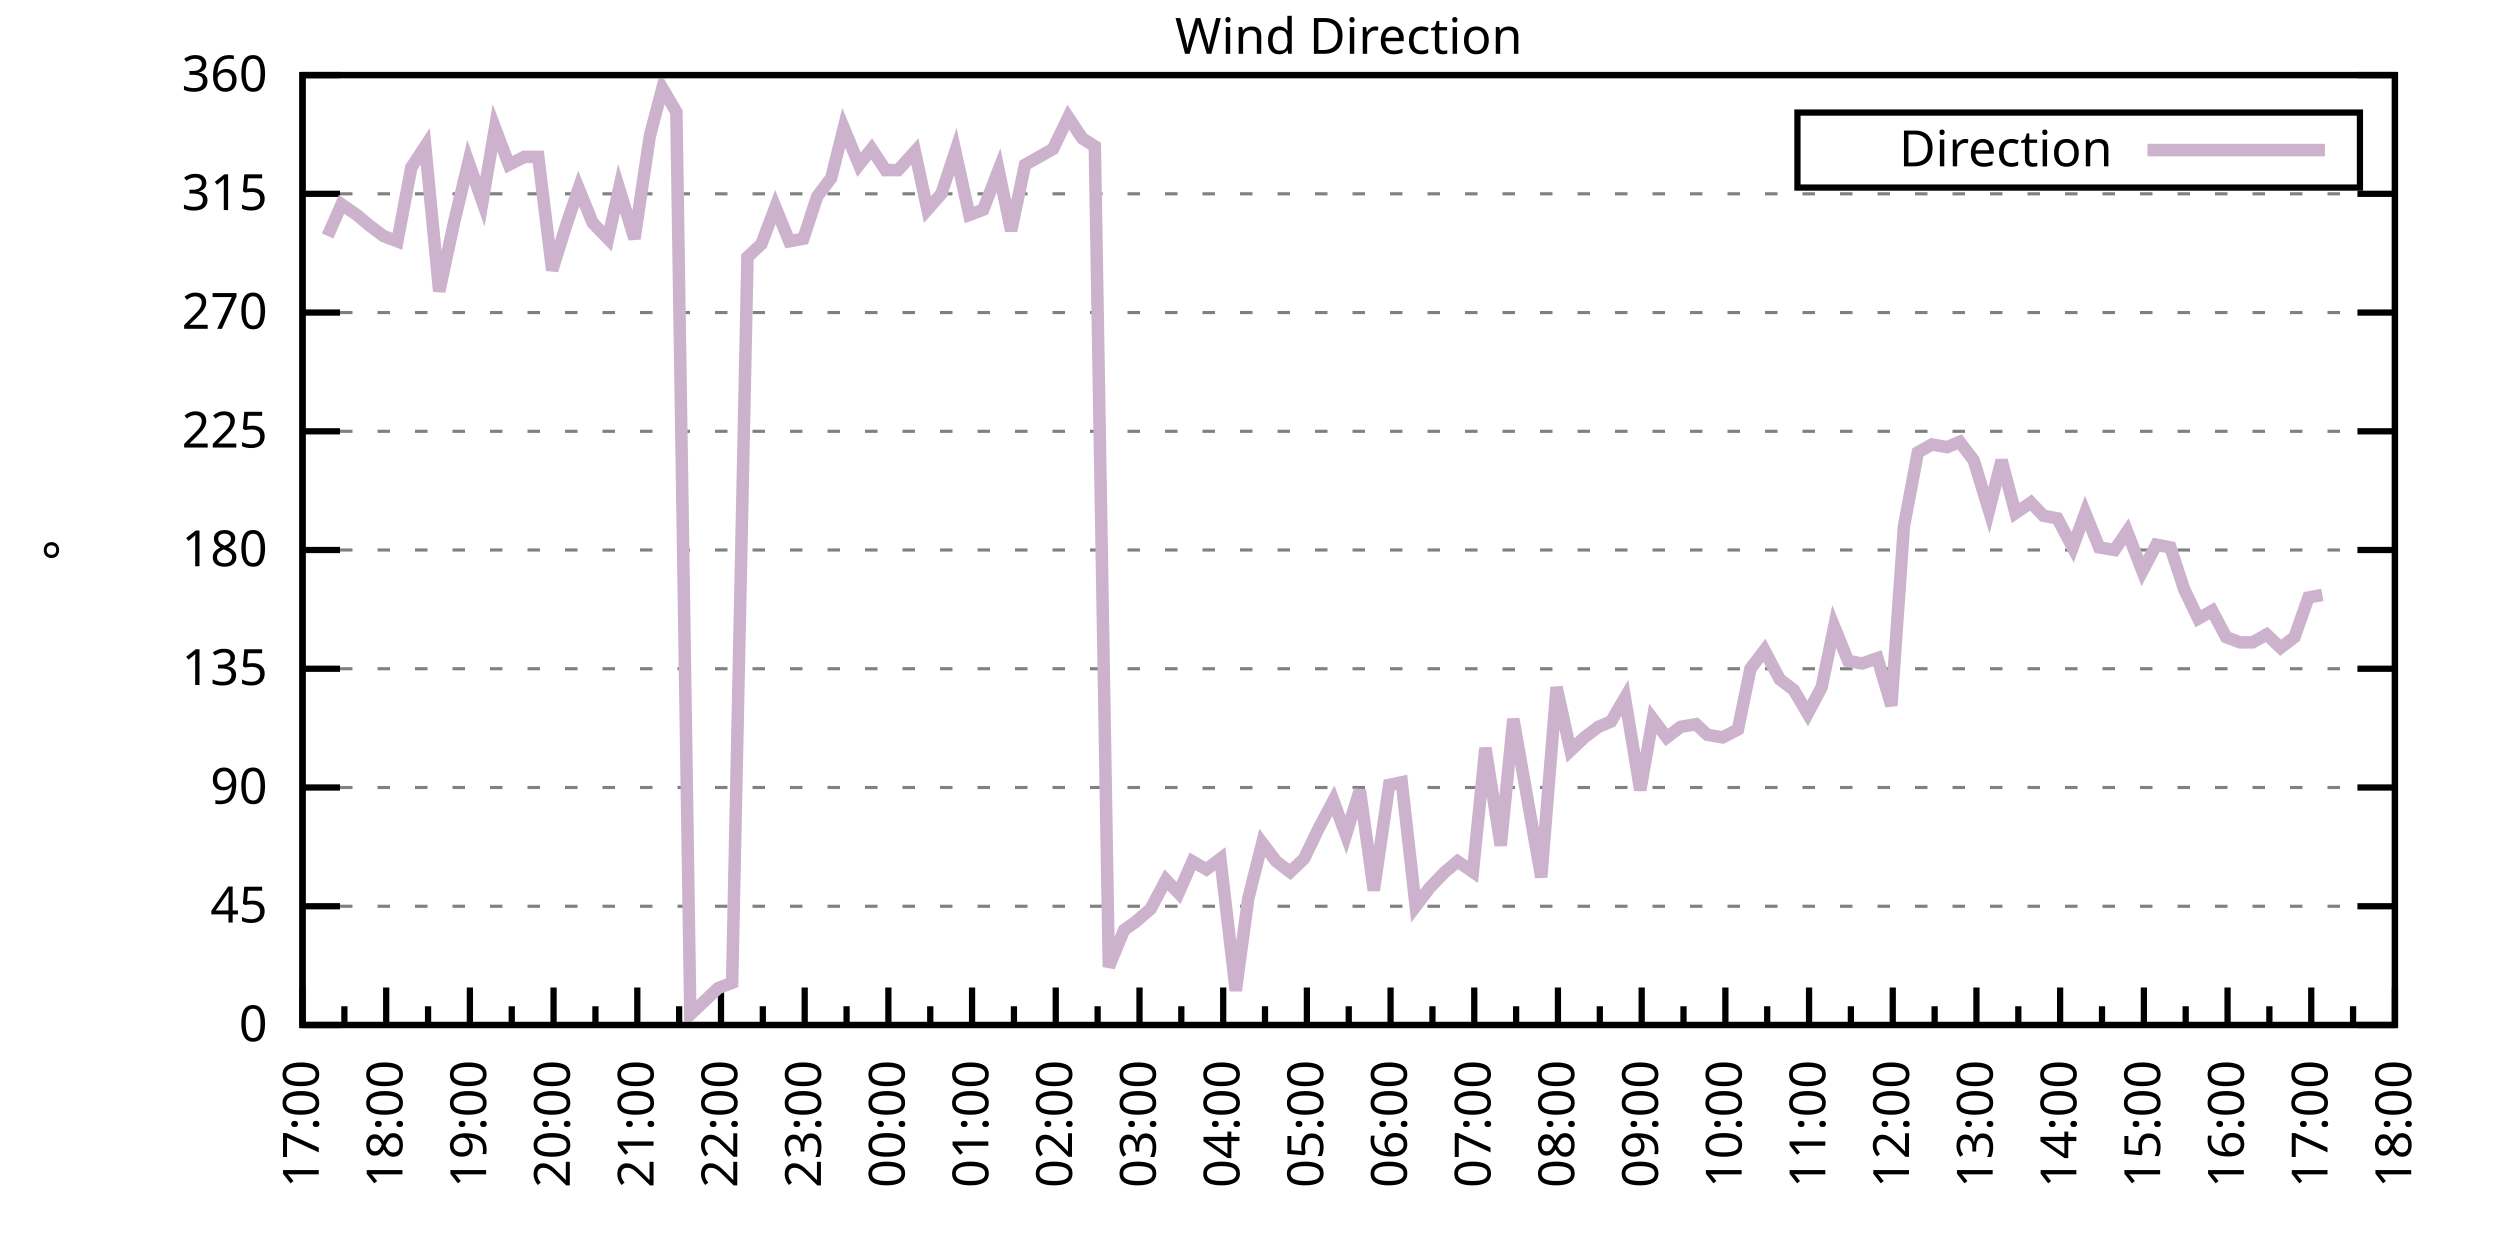
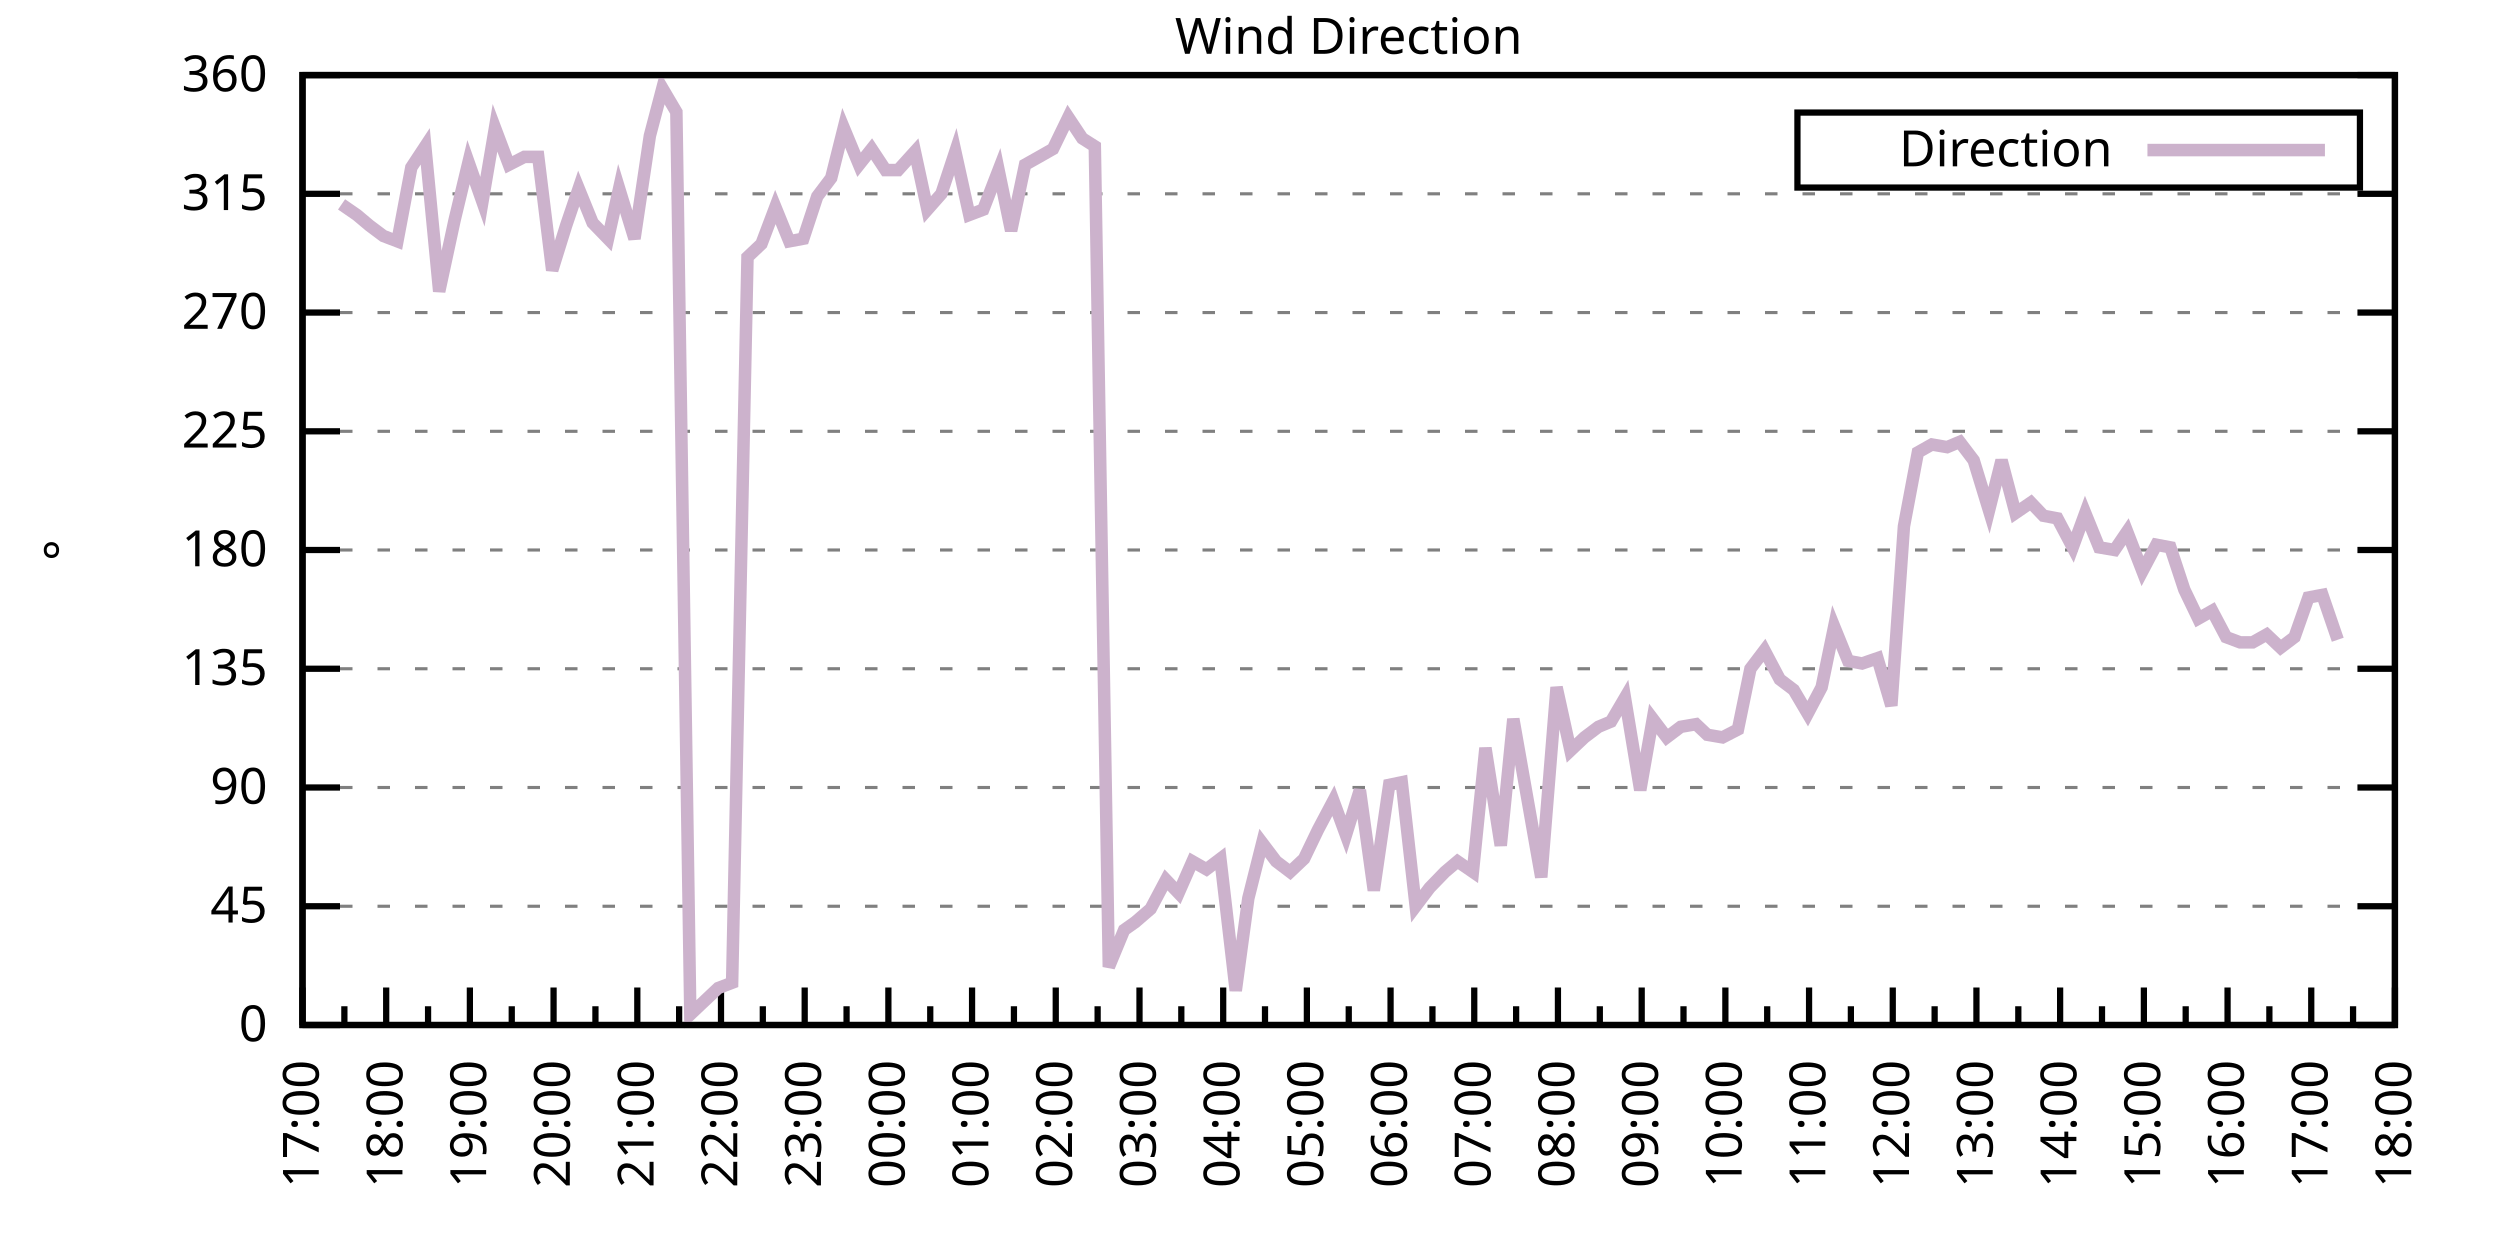
<svg xmlns="http://www.w3.org/2000/svg" xmlns:xlink="http://www.w3.org/1999/xlink" width="400" height="200" viewBox="0 0 400 200">
  <g id="gnuplot_canvas">
    <rect x="0" y="0" width="400" height="200" fill="none" />
    <defs>
      <circle id="gpDot" r="0.5" stroke-width="0.5" stroke="currentColor" />
      <path id="gpPt0" stroke-width="0.333" stroke="currentColor" d="M-1,0 h2 M0,-1 v2" />
      <path id="gpPt1" stroke-width="0.333" stroke="currentColor" d="M-1,-1 L1,1 M1,-1 L-1,1" />
      <path id="gpPt2" stroke-width="0.333" stroke="currentColor" d="M-1,0 L1,0 M0,-1 L0,1 M-1,-1 L1,1 M-1,1 L1,-1" />
      <rect id="gpPt3" stroke-width="0.333" stroke="currentColor" x="-1" y="-1" width="2" height="2" />
      <rect id="gpPt4" stroke-width="0.333" stroke="currentColor" fill="currentColor" x="-1" y="-1" width="2" height="2" />
      <circle id="gpPt5" stroke-width="0.333" stroke="currentColor" cx="0" cy="0" r="1" />
      <use xlink:href="#gpPt5" id="gpPt6" fill="currentColor" stroke="none" />
      <path id="gpPt7" stroke-width="0.333" stroke="currentColor" d="M0,-1.33 L-1.33,0.67 L1.33,0.67 z" />
      <use xlink:href="#gpPt7" id="gpPt8" fill="currentColor" stroke="none" />
      <use xlink:href="#gpPt7" id="gpPt9" stroke="currentColor" transform="rotate(180)" />
      <use xlink:href="#gpPt9" id="gpPt10" fill="currentColor" stroke="none" />
      <use xlink:href="#gpPt3" id="gpPt11" stroke="currentColor" transform="rotate(45)" />
      <use xlink:href="#gpPt11" id="gpPt12" fill="currentColor" stroke="none" />
      <path id="gpPt13" stroke-width="0.333" stroke="currentColor" d="M0,1.330 L1.265,0.411 L0.782,-1.067 L-0.782,-1.076 L-1.265,0.411 z" />
      <use xlink:href="#gpPt13" id="gpPt14" fill="currentColor" stroke="none" />
      <filter id="textbox" filterUnits="objectBoundingBox" x="0" y="0" height="1" width="1">
        <feFlood flood-color="white" flood-opacity="1" result="bgnd" />
        <feComposite in="SourceGraphic" in2="bgnd" operator="atop" />
      </filter>
      <filter id="greybox" filterUnits="objectBoundingBox" x="0" y="0" height="1" width="1">
        <feFlood flood-color="lightgrey" flood-opacity="1" result="grey" />
        <feComposite in="SourceGraphic" in2="grey" operator="atop" />
      </filter>
    </defs>
    <g fill="none" color="white" stroke="currentColor" stroke-width="1.00" stroke-linecap="butt" stroke-linejoin="miter">
</g>
    <g fill="none" color="black" stroke="currentColor" stroke-width="1.00" stroke-linecap="butt" stroke-linejoin="miter">
      <g stroke="none" shape-rendering="crispEdges">
        <polygon fill="rgb(255, 255, 255)" points="48.40,164.00 383.18,164.00 383.18,12.02 48.40,12.02 " />
      </g>
    </g>
    <g fill="none" color="black" stroke="currentColor" stroke-width="1.00" stroke-linecap="butt" stroke-linejoin="miter">
</g>
    <g fill="none" color="black" stroke="black" stroke-width="0.50" stroke-linecap="butt" stroke-linejoin="miter">
</g>
    <g fill="none" color="gray" stroke="currentColor" stroke-width="0.50" stroke-linecap="butt" stroke-linejoin="miter">
      <path stroke="gray" stroke-dasharray="2,4" class="gridline" d="M48.40,164.00 L383.19,164.00  " />
    </g>
    <g fill="none" color="gray" stroke="gray" stroke-width="1.00" stroke-linecap="butt" stroke-linejoin="miter">
</g>
    <g fill="none" color="black" stroke="currentColor" stroke-width="1.00" stroke-linecap="butt" stroke-linejoin="miter">
      <path stroke="black" d="M48.40,164.00 L54.40,164.00 M383.19,164.00 L377.19,164.00  " />
      <g transform="translate(42.80,166.60)" stroke="none" fill="black" font-family="Sans" font-size="8.00" text-anchor="end">
        <text>
          <tspan font-family="Sans"> 0</tspan>
        </text>
      </g>
    </g>
    <g fill="none" color="black" stroke="currentColor" stroke-width="1.00" stroke-linecap="butt" stroke-linejoin="miter">
</g>
    <g fill="none" color="black" stroke="black" stroke-width="0.50" stroke-linecap="butt" stroke-linejoin="miter">
</g>
    <g fill="none" color="gray" stroke="currentColor" stroke-width="0.50" stroke-linecap="butt" stroke-linejoin="miter">
      <path stroke="gray" stroke-dasharray="2,4" class="gridline" d="M48.40,145.00 L383.19,145.00  " />
    </g>
    <g fill="none" color="gray" stroke="gray" stroke-width="1.00" stroke-linecap="butt" stroke-linejoin="miter">
</g>
    <g fill="none" color="black" stroke="currentColor" stroke-width="1.00" stroke-linecap="butt" stroke-linejoin="miter">
      <path stroke="black" d="M48.40,145.00 L54.40,145.00 M383.19,145.00 L377.19,145.00  " />
      <g transform="translate(42.80,147.60)" stroke="none" fill="black" font-family="Sans" font-size="8.00" text-anchor="end">
        <text>
          <tspan font-family="Sans"> 45</tspan>
        </text>
      </g>
    </g>
    <g fill="none" color="black" stroke="currentColor" stroke-width="1.00" stroke-linecap="butt" stroke-linejoin="miter">
</g>
    <g fill="none" color="black" stroke="black" stroke-width="0.50" stroke-linecap="butt" stroke-linejoin="miter">
</g>
    <g fill="none" color="gray" stroke="currentColor" stroke-width="0.50" stroke-linecap="butt" stroke-linejoin="miter">
      <path stroke="gray" stroke-dasharray="2,4" class="gridline" d="M48.40,126.00 L383.19,126.00  " />
    </g>
    <g fill="none" color="gray" stroke="gray" stroke-width="1.00" stroke-linecap="butt" stroke-linejoin="miter">
</g>
    <g fill="none" color="black" stroke="currentColor" stroke-width="1.00" stroke-linecap="butt" stroke-linejoin="miter">
      <path stroke="black" d="M48.40,126.00 L54.40,126.00 M383.19,126.00 L377.19,126.00  " />
      <g transform="translate(42.80,128.60)" stroke="none" fill="black" font-family="Sans" font-size="8.00" text-anchor="end">
        <text>
          <tspan font-family="Sans"> 90</tspan>
        </text>
      </g>
    </g>
    <g fill="none" color="black" stroke="currentColor" stroke-width="1.00" stroke-linecap="butt" stroke-linejoin="miter">
</g>
    <g fill="none" color="black" stroke="black" stroke-width="0.50" stroke-linecap="butt" stroke-linejoin="miter">
</g>
    <g fill="none" color="gray" stroke="currentColor" stroke-width="0.50" stroke-linecap="butt" stroke-linejoin="miter">
      <path stroke="gray" stroke-dasharray="2,4" class="gridline" d="M48.40,107.00 L383.19,107.00  " />
    </g>
    <g fill="none" color="gray" stroke="gray" stroke-width="1.00" stroke-linecap="butt" stroke-linejoin="miter">
</g>
    <g fill="none" color="black" stroke="currentColor" stroke-width="1.00" stroke-linecap="butt" stroke-linejoin="miter">
      <path stroke="black" d="M48.40,107.00 L54.40,107.00 M383.19,107.00 L377.19,107.00  " />
      <g transform="translate(42.80,109.60)" stroke="none" fill="black" font-family="Sans" font-size="8.00" text-anchor="end">
        <text>
          <tspan font-family="Sans"> 135</tspan>
        </text>
      </g>
    </g>
    <g fill="none" color="black" stroke="currentColor" stroke-width="1.00" stroke-linecap="butt" stroke-linejoin="miter">
</g>
    <g fill="none" color="black" stroke="black" stroke-width="0.50" stroke-linecap="butt" stroke-linejoin="miter">
</g>
    <g fill="none" color="gray" stroke="currentColor" stroke-width="0.50" stroke-linecap="butt" stroke-linejoin="miter">
      <path stroke="gray" stroke-dasharray="2,4" class="gridline" d="M48.40,88.00 L383.19,88.00  " />
    </g>
    <g fill="none" color="gray" stroke="gray" stroke-width="1.00" stroke-linecap="butt" stroke-linejoin="miter">
</g>
    <g fill="none" color="black" stroke="currentColor" stroke-width="1.00" stroke-linecap="butt" stroke-linejoin="miter">
      <path stroke="black" d="M48.40,88.00 L54.40,88.00 M383.19,88.00 L377.19,88.00  " />
      <g transform="translate(42.80,90.60)" stroke="none" fill="black" font-family="Sans" font-size="8.00" text-anchor="end">
        <text>
          <tspan font-family="Sans"> 180</tspan>
        </text>
      </g>
    </g>
    <g fill="none" color="black" stroke="currentColor" stroke-width="1.00" stroke-linecap="butt" stroke-linejoin="miter">
</g>
    <g fill="none" color="black" stroke="black" stroke-width="0.50" stroke-linecap="butt" stroke-linejoin="miter">
</g>
    <g fill="none" color="gray" stroke="currentColor" stroke-width="0.50" stroke-linecap="butt" stroke-linejoin="miter">
      <path stroke="gray" stroke-dasharray="2,4" class="gridline" d="M48.40,69.01 L383.19,69.01  " />
    </g>
    <g fill="none" color="gray" stroke="gray" stroke-width="1.00" stroke-linecap="butt" stroke-linejoin="miter">
</g>
    <g fill="none" color="black" stroke="currentColor" stroke-width="1.00" stroke-linecap="butt" stroke-linejoin="miter">
      <path stroke="black" d="M48.40,69.01 L54.40,69.01 M383.19,69.01 L377.19,69.01  " />
      <g transform="translate(42.80,71.61)" stroke="none" fill="black" font-family="Sans" font-size="8.00" text-anchor="end">
        <text>
          <tspan font-family="Sans"> 225</tspan>
        </text>
      </g>
    </g>
    <g fill="none" color="black" stroke="currentColor" stroke-width="1.00" stroke-linecap="butt" stroke-linejoin="miter">
</g>
    <g fill="none" color="black" stroke="black" stroke-width="0.50" stroke-linecap="butt" stroke-linejoin="miter">
</g>
    <g fill="none" color="gray" stroke="currentColor" stroke-width="0.50" stroke-linecap="butt" stroke-linejoin="miter">
      <path stroke="gray" stroke-dasharray="2,4" class="gridline" d="M48.40,50.01 L383.19,50.01  " />
    </g>
    <g fill="none" color="gray" stroke="gray" stroke-width="1.00" stroke-linecap="butt" stroke-linejoin="miter">
</g>
    <g fill="none" color="black" stroke="currentColor" stroke-width="1.00" stroke-linecap="butt" stroke-linejoin="miter">
      <path stroke="black" d="M48.40,50.01 L54.40,50.01 M383.19,50.01 L377.19,50.01  " />
      <g transform="translate(42.80,52.61)" stroke="none" fill="black" font-family="Sans" font-size="8.00" text-anchor="end">
        <text>
          <tspan font-family="Sans"> 270</tspan>
        </text>
      </g>
    </g>
    <g fill="none" color="black" stroke="currentColor" stroke-width="1.00" stroke-linecap="butt" stroke-linejoin="miter">
</g>
    <g fill="none" color="black" stroke="black" stroke-width="0.50" stroke-linecap="butt" stroke-linejoin="miter">
</g>
    <g fill="none" color="gray" stroke="currentColor" stroke-width="0.50" stroke-linecap="butt" stroke-linejoin="miter">
      <path stroke="gray" stroke-dasharray="2,4" class="gridline" d="M48.40,31.01 L383.19,31.01  " />
    </g>
    <g fill="none" color="gray" stroke="gray" stroke-width="1.00" stroke-linecap="butt" stroke-linejoin="miter">
</g>
    <g fill="none" color="black" stroke="currentColor" stroke-width="1.00" stroke-linecap="butt" stroke-linejoin="miter">
      <path stroke="black" d="M48.40,31.01 L54.40,31.01 M383.19,31.01 L377.19,31.01  " />
      <g transform="translate(42.80,33.61)" stroke="none" fill="black" font-family="Sans" font-size="8.00" text-anchor="end">
        <text>
          <tspan font-family="Sans"> 315</tspan>
        </text>
      </g>
    </g>
    <g fill="none" color="black" stroke="currentColor" stroke-width="1.00" stroke-linecap="butt" stroke-linejoin="miter">
</g>
    <g fill="none" color="black" stroke="black" stroke-width="0.50" stroke-linecap="butt" stroke-linejoin="miter">
</g>
    <g fill="none" color="gray" stroke="currentColor" stroke-width="0.50" stroke-linecap="butt" stroke-linejoin="miter">
      <path stroke="gray" stroke-dasharray="2,4" class="gridline" d="M48.40,12.01 L383.19,12.01  " />
    </g>
    <g fill="none" color="gray" stroke="gray" stroke-width="1.00" stroke-linecap="butt" stroke-linejoin="miter">
</g>
    <g fill="none" color="black" stroke="currentColor" stroke-width="1.00" stroke-linecap="butt" stroke-linejoin="miter">
      <path stroke="black" d="M48.40,12.01 L54.40,12.01 M383.19,12.01 L377.19,12.01  " />
      <g transform="translate(42.80,14.61)" stroke="none" fill="black" font-family="Sans" font-size="8.00" text-anchor="end">
        <text>
          <tspan font-family="Sans"> 360</tspan>
        </text>
      </g>
    </g>
    <g fill="none" color="black" stroke="currentColor" stroke-width="1.00" stroke-linecap="butt" stroke-linejoin="miter">
      <path stroke="black" d="M48.40,164.00 L48.40,158.00  " />
      <g transform="translate(51.00,169.60) rotate(270)" stroke="none" fill="black" font-family="Sans" font-size="8.00" text-anchor="end">
        <text>
          <tspan font-family="Sans">17:00</tspan>
        </text>
      </g>
    </g>
    <g fill="none" color="black" stroke="currentColor" stroke-width="1.00" stroke-linecap="butt" stroke-linejoin="miter">
      <path stroke="black" d="M55.10,164.00 L55.10,161.00 M61.79,164.00 L61.79,158.00  " />
      <g transform="translate(64.39,169.60) rotate(270)" stroke="none" fill="black" font-family="Sans" font-size="8.00" text-anchor="end">
        <text>
          <tspan font-family="Sans">18:00</tspan>
        </text>
      </g>
    </g>
    <g fill="none" color="black" stroke="currentColor" stroke-width="1.00" stroke-linecap="butt" stroke-linejoin="miter">
      <path stroke="black" d="M68.49,164.00 L68.49,161.00 M75.18,164.00 L75.18,158.00  " />
      <g transform="translate(77.78,169.60) rotate(270)" stroke="none" fill="black" font-family="Sans" font-size="8.00" text-anchor="end">
        <text>
          <tspan font-family="Sans">19:00</tspan>
        </text>
      </g>
    </g>
    <g fill="none" color="black" stroke="currentColor" stroke-width="1.00" stroke-linecap="butt" stroke-linejoin="miter">
      <path stroke="black" d="M81.88,164.00 L81.88,161.00 M88.57,164.00 L88.57,158.00  " />
      <g transform="translate(91.17,169.60) rotate(270)" stroke="none" fill="black" font-family="Sans" font-size="8.00" text-anchor="end">
        <text>
          <tspan font-family="Sans">20:00</tspan>
        </text>
      </g>
    </g>
    <g fill="none" color="black" stroke="currentColor" stroke-width="1.00" stroke-linecap="butt" stroke-linejoin="miter">
      <path stroke="black" d="M95.27,164.00 L95.27,161.00 M101.97,164.00 L101.97,158.00  " />
      <g transform="translate(104.57,169.60) rotate(270)" stroke="none" fill="black" font-family="Sans" font-size="8.00" text-anchor="end">
        <text>
          <tspan font-family="Sans">21:00</tspan>
        </text>
      </g>
    </g>
    <g fill="none" color="black" stroke="currentColor" stroke-width="1.00" stroke-linecap="butt" stroke-linejoin="miter">
      <path stroke="black" d="M108.66,164.00 L108.66,161.00 M115.36,164.00 L115.36,158.00  " />
      <g transform="translate(117.96,169.60) rotate(270)" stroke="none" fill="black" font-family="Sans" font-size="8.00" text-anchor="end">
        <text>
          <tspan font-family="Sans">22:00</tspan>
        </text>
      </g>
    </g>
    <g fill="none" color="black" stroke="currentColor" stroke-width="1.00" stroke-linecap="butt" stroke-linejoin="miter">
      <path stroke="black" d="M122.05,164.00 L122.05,161.00 M128.75,164.00 L128.75,158.00  " />
      <g transform="translate(131.35,169.60) rotate(270)" stroke="none" fill="black" font-family="Sans" font-size="8.00" text-anchor="end">
        <text>
          <tspan font-family="Sans">23:00</tspan>
        </text>
      </g>
    </g>
    <g fill="none" color="black" stroke="currentColor" stroke-width="1.00" stroke-linecap="butt" stroke-linejoin="miter">
      <path stroke="black" d="M135.45,164.00 L135.45,161.00 M142.14,164.00 L142.14,158.00  " />
      <g transform="translate(144.74,169.60) rotate(270)" stroke="none" fill="black" font-family="Sans" font-size="8.00" text-anchor="end">
        <text>
          <tspan font-family="Sans">00:00</tspan>
        </text>
      </g>
    </g>
    <g fill="none" color="black" stroke="currentColor" stroke-width="1.00" stroke-linecap="butt" stroke-linejoin="miter">
      <path stroke="black" d="M148.84,164.00 L148.84,161.00 M155.53,164.00 L155.53,158.00  " />
      <g transform="translate(158.13,169.60) rotate(270)" stroke="none" fill="black" font-family="Sans" font-size="8.00" text-anchor="end">
        <text>
          <tspan font-family="Sans">01:00</tspan>
        </text>
      </g>
    </g>
    <g fill="none" color="black" stroke="currentColor" stroke-width="1.00" stroke-linecap="butt" stroke-linejoin="miter">
      <path stroke="black" d="M162.23,164.00 L162.23,161.00 M168.92,164.00 L168.92,158.00  " />
      <g transform="translate(171.52,169.60) rotate(270)" stroke="none" fill="black" font-family="Sans" font-size="8.00" text-anchor="end">
        <text>
          <tspan font-family="Sans">02:00</tspan>
        </text>
      </g>
    </g>
    <g fill="none" color="black" stroke="currentColor" stroke-width="1.00" stroke-linecap="butt" stroke-linejoin="miter">
      <path stroke="black" d="M175.62,164.00 L175.62,161.00 M182.32,164.00 L182.32,158.00  " />
      <g transform="translate(184.92,169.60) rotate(270)" stroke="none" fill="black" font-family="Sans" font-size="8.00" text-anchor="end">
        <text>
          <tspan font-family="Sans">03:00</tspan>
        </text>
      </g>
    </g>
    <g fill="none" color="black" stroke="currentColor" stroke-width="1.00" stroke-linecap="butt" stroke-linejoin="miter">
      <path stroke="black" d="M189.01,164.00 L189.01,161.00 M195.71,164.00 L195.71,158.00  " />
      <g transform="translate(198.31,169.60) rotate(270)" stroke="none" fill="black" font-family="Sans" font-size="8.00" text-anchor="end">
        <text>
          <tspan font-family="Sans">04:00</tspan>
        </text>
      </g>
    </g>
    <g fill="none" color="black" stroke="currentColor" stroke-width="1.00" stroke-linecap="butt" stroke-linejoin="miter">
      <path stroke="black" d="M202.40,164.00 L202.40,161.00 M209.10,164.00 L209.10,158.00  " />
      <g transform="translate(211.70,169.60) rotate(270)" stroke="none" fill="black" font-family="Sans" font-size="8.00" text-anchor="end">
        <text>
          <tspan font-family="Sans">05:00</tspan>
        </text>
      </g>
    </g>
    <g fill="none" color="black" stroke="currentColor" stroke-width="1.00" stroke-linecap="butt" stroke-linejoin="miter">
      <path stroke="black" d="M215.80,164.00 L215.80,161.00 M222.49,164.00 L222.49,158.00  " />
      <g transform="translate(225.09,169.60) rotate(270)" stroke="none" fill="black" font-family="Sans" font-size="8.00" text-anchor="end">
        <text>
          <tspan font-family="Sans">06:00</tspan>
        </text>
      </g>
    </g>
    <g fill="none" color="black" stroke="currentColor" stroke-width="1.00" stroke-linecap="butt" stroke-linejoin="miter">
      <path stroke="black" d="M229.19,164.00 L229.19,161.00 M235.88,164.00 L235.88,158.00  " />
      <g transform="translate(238.48,169.60) rotate(270)" stroke="none" fill="black" font-family="Sans" font-size="8.00" text-anchor="end">
        <text>
          <tspan font-family="Sans">07:00</tspan>
        </text>
      </g>
    </g>
    <g fill="none" color="black" stroke="currentColor" stroke-width="1.00" stroke-linecap="butt" stroke-linejoin="miter">
      <path stroke="black" d="M242.58,164.00 L242.58,161.00 M249.27,164.00 L249.27,158.00  " />
      <g transform="translate(251.87,169.60) rotate(270)" stroke="none" fill="black" font-family="Sans" font-size="8.00" text-anchor="end">
        <text>
          <tspan font-family="Sans">08:00</tspan>
        </text>
      </g>
    </g>
    <g fill="none" color="black" stroke="currentColor" stroke-width="1.00" stroke-linecap="butt" stroke-linejoin="miter">
      <path stroke="black" d="M255.97,164.00 L255.97,161.00 M262.67,164.00 L262.67,158.00  " />
      <g transform="translate(265.27,169.60) rotate(270)" stroke="none" fill="black" font-family="Sans" font-size="8.00" text-anchor="end">
        <text>
          <tspan font-family="Sans">09:00</tspan>
        </text>
      </g>
    </g>
    <g fill="none" color="black" stroke="currentColor" stroke-width="1.00" stroke-linecap="butt" stroke-linejoin="miter">
      <path stroke="black" d="M269.36,164.00 L269.36,161.00 M276.06,164.00 L276.06,158.00  " />
      <g transform="translate(278.66,169.60) rotate(270)" stroke="none" fill="black" font-family="Sans" font-size="8.00" text-anchor="end">
        <text>
          <tspan font-family="Sans">10:00</tspan>
        </text>
      </g>
    </g>
    <g fill="none" color="black" stroke="currentColor" stroke-width="1.00" stroke-linecap="butt" stroke-linejoin="miter">
      <path stroke="black" d="M282.75,164.00 L282.75,161.00 M289.45,164.00 L289.45,158.00  " />
      <g transform="translate(292.05,169.60) rotate(270)" stroke="none" fill="black" font-family="Sans" font-size="8.00" text-anchor="end">
        <text>
          <tspan font-family="Sans">11:00</tspan>
        </text>
      </g>
    </g>
    <g fill="none" color="black" stroke="currentColor" stroke-width="1.00" stroke-linecap="butt" stroke-linejoin="miter">
      <path stroke="black" d="M296.14,164.00 L296.14,161.00 M302.84,164.00 L302.84,158.00  " />
      <g transform="translate(305.44,169.60) rotate(270)" stroke="none" fill="black" font-family="Sans" font-size="8.00" text-anchor="end">
        <text>
          <tspan font-family="Sans">12:00</tspan>
        </text>
      </g>
    </g>
    <g fill="none" color="black" stroke="currentColor" stroke-width="1.00" stroke-linecap="butt" stroke-linejoin="miter">
      <path stroke="black" d="M309.54,164.00 L309.54,161.00 M316.23,164.00 L316.23,158.00  " />
      <g transform="translate(318.83,169.60) rotate(270)" stroke="none" fill="black" font-family="Sans" font-size="8.00" text-anchor="end">
        <text>
          <tspan font-family="Sans">13:00</tspan>
        </text>
      </g>
    </g>
    <g fill="none" color="black" stroke="currentColor" stroke-width="1.00" stroke-linecap="butt" stroke-linejoin="miter">
      <path stroke="black" d="M322.93,164.00 L322.93,161.00 M329.62,164.00 L329.62,158.00  " />
      <g transform="translate(332.22,169.60) rotate(270)" stroke="none" fill="black" font-family="Sans" font-size="8.00" text-anchor="end">
        <text>
          <tspan font-family="Sans">14:00</tspan>
        </text>
      </g>
    </g>
    <g fill="none" color="black" stroke="currentColor" stroke-width="1.00" stroke-linecap="butt" stroke-linejoin="miter">
      <path stroke="black" d="M336.32,164.00 L336.32,161.00 M343.02,164.00 L343.02,158.00  " />
      <g transform="translate(345.62,169.60) rotate(270)" stroke="none" fill="black" font-family="Sans" font-size="8.00" text-anchor="end">
        <text>
          <tspan font-family="Sans">15:00</tspan>
        </text>
      </g>
    </g>
    <g fill="none" color="black" stroke="currentColor" stroke-width="1.00" stroke-linecap="butt" stroke-linejoin="miter">
      <path stroke="black" d="M349.71,164.00 L349.71,161.00 M356.41,164.00 L356.41,158.00  " />
      <g transform="translate(359.01,169.60) rotate(270)" stroke="none" fill="black" font-family="Sans" font-size="8.00" text-anchor="end">
        <text>
          <tspan font-family="Sans">16:00</tspan>
        </text>
      </g>
    </g>
    <g fill="none" color="black" stroke="currentColor" stroke-width="1.00" stroke-linecap="butt" stroke-linejoin="miter">
      <path stroke="black" d="M363.10,164.00 L363.10,161.00 M369.80,164.00 L369.80,158.00  " />
      <g transform="translate(372.40,169.60) rotate(270)" stroke="none" fill="black" font-family="Sans" font-size="8.00" text-anchor="end">
        <text>
          <tspan font-family="Sans">17:00</tspan>
        </text>
      </g>
    </g>
    <g fill="none" color="black" stroke="currentColor" stroke-width="1.00" stroke-linecap="butt" stroke-linejoin="miter">
      <path stroke="black" d="M376.49,164.00 L376.49,161.00 M383.19,164.00 L383.19,158.00  " />
      <g transform="translate(385.79,169.60) rotate(270)" stroke="none" fill="black" font-family="Sans" font-size="8.00" text-anchor="end">
        <text>
          <tspan font-family="Sans">18:00</tspan>
        </text>
      </g>
    </g>
    <g fill="none" color="black" stroke="currentColor" stroke-width="1.00" stroke-linecap="butt" stroke-linejoin="miter">
</g>
    <g fill="none" color="black" stroke="currentColor" stroke-width="1.00" stroke-linecap="butt" stroke-linejoin="miter">
      <path stroke="black" d="M48.40,12.01 L48.40,164.00 L383.19,164.00 L383.19,12.01 L48.40,12.01 Z  " />
    </g>
    <g fill="none" color="black" stroke="currentColor" stroke-width="1.00" stroke-linecap="butt" stroke-linejoin="miter">
      <g transform="translate(12.80,88.01) rotate(270)" stroke="none" fill="black" font-family="Sans" font-size="8.00" text-anchor="middle">
        <text>
          <tspan font-family="Sans">°</tspan>
        </text>
      </g>
    </g>
    <g fill="none" color="black" stroke="currentColor" stroke-width="1.00" stroke-linecap="butt" stroke-linejoin="miter">
</g>
    <g fill="none" color="black" stroke="currentColor" stroke-width="1.00" stroke-linecap="butt" stroke-linejoin="miter">
      <path stroke="black" d="M287.59,30.01 L287.59,18.01 L377.59,18.01 L377.59,30.01 L287.59,30.01 Z  " />
    </g>
    <g id="Wind_direction_plot_1">
      <g fill="none" color="white" stroke="black" stroke-width="2.00" stroke-linecap="butt" stroke-linejoin="miter">
</g>
      <g fill="none" color="black" stroke="currentColor" stroke-width="2.00" stroke-linecap="butt" stroke-linejoin="miter">
        <g transform="translate(337.99,26.61)" stroke="none" fill="black" font-family="Sans" font-size="8.00" text-anchor="end">
          <text>
            <tspan font-family="Sans">Direction</tspan>
          </text>
        </g>
      </g>
      <g fill="none" color="black" stroke="currentColor" stroke-width="2.00" stroke-linecap="butt" stroke-linejoin="miter">
-         <path stroke="rgb(204, 178, 204)" d="M343.59,24.01 L371.99,24.01 M52.42,37.76 L54.65,32.70 L57.10,34.39 L59.11,36.08 L61.35,37.76 L63.58,38.61   L65.81,26.79 L68.04,23.41 L70.27,46.63 L72.73,35.23 L74.96,25.94 L77.19,32.28 L79.20,20.45 L81.43,26.36   L83.89,25.10 L86.12,25.10 L88.35,43.25 L90.58,36.08 L92.59,30.16 L94.82,35.65 L97.28,38.19 L99.06,30.16   L101.52,38.19 L103.98,21.72 L105.98,14.12 L108.22,17.92 L110.45,162.31 L112.68,160.20 L114.91,158.09 L117.14,157.24   L119.60,41.14 L121.83,39.03 L124.06,33.12 L126.29,38.61 L128.53,38.19 L130.76,31.43 L132.99,28.48 L135.00,20.45   L137.45,26.36 L139.46,23.83 L141.69,27.21 L143.70,27.21 L146.38,24.25 L148.39,33.54 L150.62,31.01 L152.85,24.25   L155.09,34.39 L157.32,33.54 L159.77,27.21 L161.78,36.92 L164.01,26.36 L166.25,25.10 L168.48,23.83 L170.93,18.77   L173.17,22.14 L175.17,23.41 L177.41,154.71 L179.86,148.80 L181.65,147.53 L184.10,145.42 L186.56,140.78 L188.57,142.89   L190.80,137.82 L193.03,139.09 L195.26,137.40 L197.72,158.51 L199.73,143.73 L201.96,134.87 L204.19,137.82 L206.42,139.51   L208.65,137.40 L210.88,132.76 L213.34,128.11 L215.35,133.60 L217.58,126.42 L219.81,142.47 L222.27,125.58 L224.28,125.16   L226.51,145.00 L228.74,142.05 L231.20,139.51 L233.20,137.82 L235.66,139.51 L237.67,119.67 L240.12,135.29 L242.13,115.03   L244.59,128.96 L246.60,140.36 L249.05,109.96 L251.28,120.09 L253.51,117.98 L255.75,116.29 L257.76,115.45 L259.99,111.65   L262.44,126.42 L264.45,115.03 L266.68,117.98 L268.92,116.29 L271.37,115.87 L273.16,117.56 L275.61,117.98 L278.07,116.71   L280.07,107.00 L282.31,104.05 L284.76,108.69 L286.99,110.38 L289.23,114.18 L291.46,109.96 L293.47,100.25 L295.70,105.74   L297.93,106.16 L300.39,105.31 L302.62,112.91 L304.63,84.21 L306.86,72.38 L309.09,71.12 L311.54,71.54 L313.55,70.70   L315.79,73.65 L318.24,81.67 L320.25,73.65 L322.48,82.09 L324.94,80.41 L326.95,82.52 L329.18,82.94 L331.63,87.58   L333.64,82.09 L335.87,87.58 L338.33,88.00 L340.34,85.05 L342.79,91.38 L345.02,87.16 L347.26,87.58 L349.49,94.34   L351.72,98.98 L353.95,97.72 L356.18,101.94 L358.42,102.78 L360.42,102.78 L362.66,101.52 L364.89,103.63 L367.12,101.94   L369.35,95.60 L371.58,95.18  " />
+         <path stroke="rgb(204, 178, 204)" d="M343.59,24.01 L371.99,24.01 M54.65,32.70 L57.10,34.39 L59.11,36.08 L61.35,37.76 L63.58,38.61 L65.81,26.79   L68.04,23.41 L70.27,46.63 L72.73,35.23 L74.96,25.94 L77.19,32.28 L79.20,20.45 L81.43,26.36 L83.89,25.10   L86.12,25.10 L88.35,43.25 L90.58,36.08 L92.59,30.16 L94.82,35.65 L97.28,38.19 L99.06,30.16 L101.52,38.19   L103.98,21.72 L105.98,14.12 L108.22,17.92 L110.45,162.31 L112.68,160.20 L114.91,158.09 L117.14,157.24 L119.60,41.14   L121.83,39.03 L124.06,33.12 L126.29,38.61 L128.53,38.19 L130.76,31.43 L132.99,28.48 L135.00,20.45 L137.45,26.36   L139.46,23.83 L141.69,27.21 L143.70,27.21 L146.38,24.25 L148.39,33.54 L150.62,31.01 L152.85,24.25 L155.09,34.39   L157.32,33.54 L159.77,27.21 L161.78,36.92 L164.01,26.36 L166.25,25.10 L168.48,23.83 L170.93,18.77 L173.17,22.14   L175.17,23.41 L177.41,154.71 L179.86,148.80 L181.65,147.53 L184.10,145.42 L186.56,140.78 L188.57,142.89 L190.80,137.82   L193.03,139.09 L195.26,137.40 L197.72,158.51 L199.73,143.73 L201.96,134.87 L204.19,137.82 L206.42,139.51 L208.65,137.40   L210.88,132.76 L213.34,128.11 L215.35,133.60 L217.58,126.42 L219.81,142.47 L222.27,125.58 L224.28,125.16 L226.51,145.00   L228.74,142.05 L231.20,139.51 L233.20,137.82 L235.66,139.51 L237.67,119.67 L240.12,135.29 L242.13,115.03 L244.59,128.96   L246.60,140.36 L249.05,109.96 L251.28,120.09 L253.51,117.98 L255.75,116.29 L257.76,115.45 L259.99,111.65 L262.44,126.42   L264.45,115.03 L266.68,117.98 L268.92,116.29 L271.37,115.87 L273.16,117.56 L275.61,117.98 L278.07,116.71 L280.07,107.00   L282.31,104.05 L284.76,108.69 L286.99,110.38 L289.23,114.18 L291.46,109.96 L293.47,100.25 L295.70,105.74 L297.93,106.16   L300.39,105.31 L302.62,112.91 L304.63,84.21 L306.86,72.38 L309.09,71.12 L311.54,71.54 L313.55,70.70 L315.79,73.65   L318.24,81.67 L320.25,73.65 L322.48,82.09 L324.94,80.41 L326.95,82.52 L329.18,82.94 L331.63,87.58 L333.64,82.09   L335.87,87.58 L338.33,88.00 L340.34,85.05 L342.79,91.38 L345.02,87.16 L347.26,87.58 L349.49,94.34 L351.72,98.98   L353.95,97.72 L356.18,101.94 L358.42,102.78 L360.42,102.78 L362.66,101.52 L364.89,103.63 L367.12,101.94 L369.35,95.60   L371.58,95.18 L374.04,102.36  " />
      </g>
    </g>
    <g fill="none" color="black" stroke="currentColor" stroke-width="2.00" stroke-linecap="butt" stroke-linejoin="miter">
</g>
    <g fill="none" color="black" stroke="black" stroke-width="1.00" stroke-linecap="butt" stroke-linejoin="miter">
</g>
    <g fill="none" color="black" stroke="currentColor" stroke-width="1.00" stroke-linecap="butt" stroke-linejoin="miter">
      <path stroke="black" d="M48.40,12.01 L48.40,164.00 L383.19,164.00 L383.19,12.01 L48.40,12.01 Z  " />
    </g>
    <g fill="none" color="black" stroke="currentColor" stroke-width="1.00" stroke-linecap="butt" stroke-linejoin="miter">
      <g transform="translate(215.79,8.61)" stroke="none" fill="black" font-family="Sans" font-size="8.00" text-anchor="middle">
        <text>
          <tspan font-family="Sans">Wind Direction</tspan>
        </text>
      </g>
    </g>
    <g fill="none" color="black" stroke="currentColor" stroke-width="1.00" stroke-linecap="butt" stroke-linejoin="miter">
</g>
  </g>
</svg>
